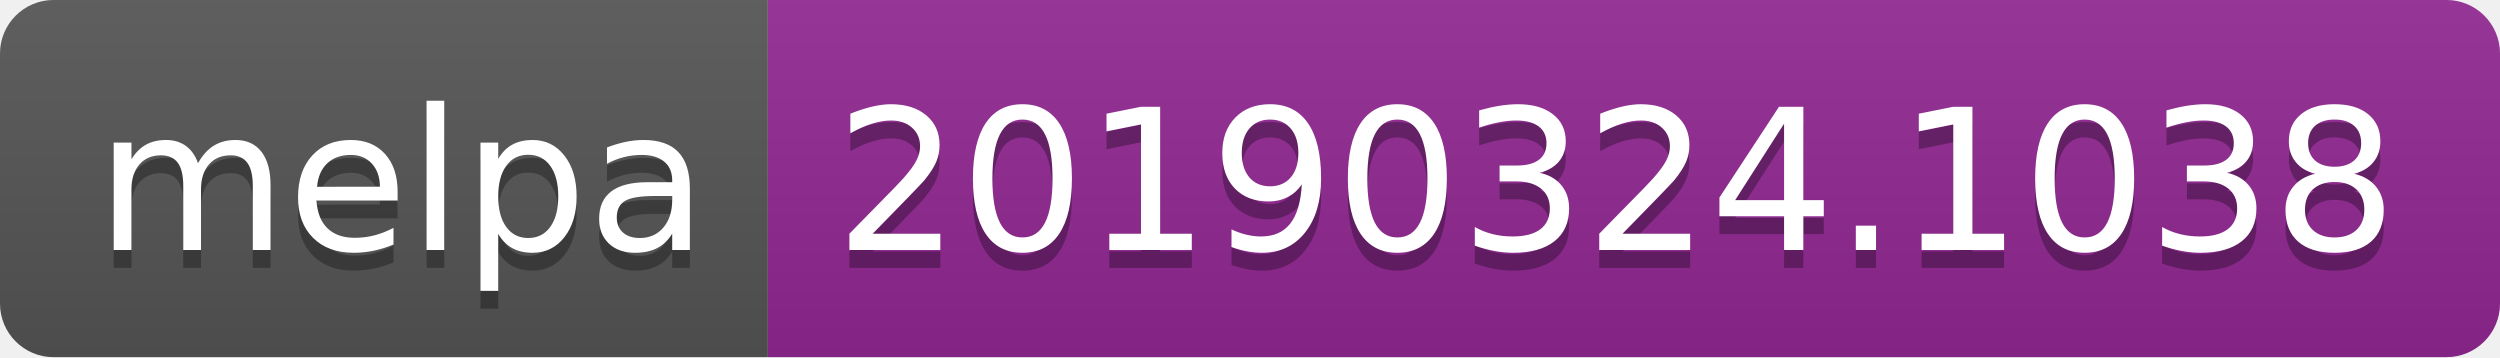
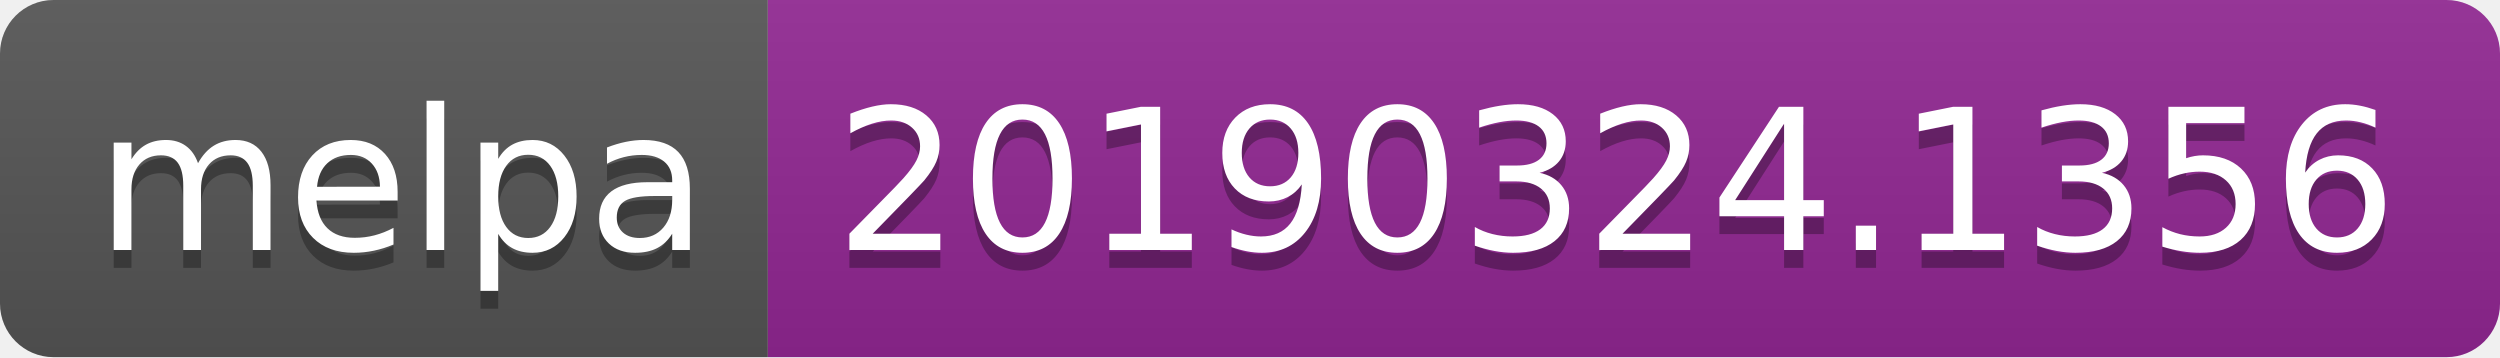
<svg xmlns="http://www.w3.org/2000/svg" width="140" height="20">
  <linearGradient id="b" x2="0" y2="100%">
    <stop offset="0" stop-color="#bbb" stop-opacity=".1" />
    <stop offset="1" stop-opacity=".1" />
  </linearGradient>
  <clipPath id="a">
    <rect width="140" height="20" rx="3" fill="#fff" />
  </clipPath>
  <g clip-path="url(#a)">
    <path fill="#555" d="M0 0h43v20H0z" />
    <path fill="#922793" d="M43 0h97v20H43z" />
    <path fill="url(#b)" d="M0 0h140v20H0z" />
  </g>
  <g fill="#fff" text-anchor="middle" font-family="DejaVu Sans,Verdana,Geneva,sans-serif" font-size="110">
    <text x="225" y="150" fill="#010101" fill-opacity=".3" transform="scale(.1)" textLength="330">melpa</text>
    <text x="225" y="140" transform="scale(.1)" textLength="330">melpa</text>
-     <text x="905" y="150" fill="#010101" fill-opacity=".3" transform="scale(.1)" textLength="870">20190324.1038</text>
-     <text x="905" y="140" transform="scale(.1)" textLength="870">20190324.1038</text>
+     <text x="905" y="150" fill="#010101" fill-opacity=".3" transform="scale(.1)" textLength="870">20190324.1356</text>
+     <text x="905" y="140" transform="scale(.1)" textLength="870">20190324.1356</text>
  </g>
</svg>
